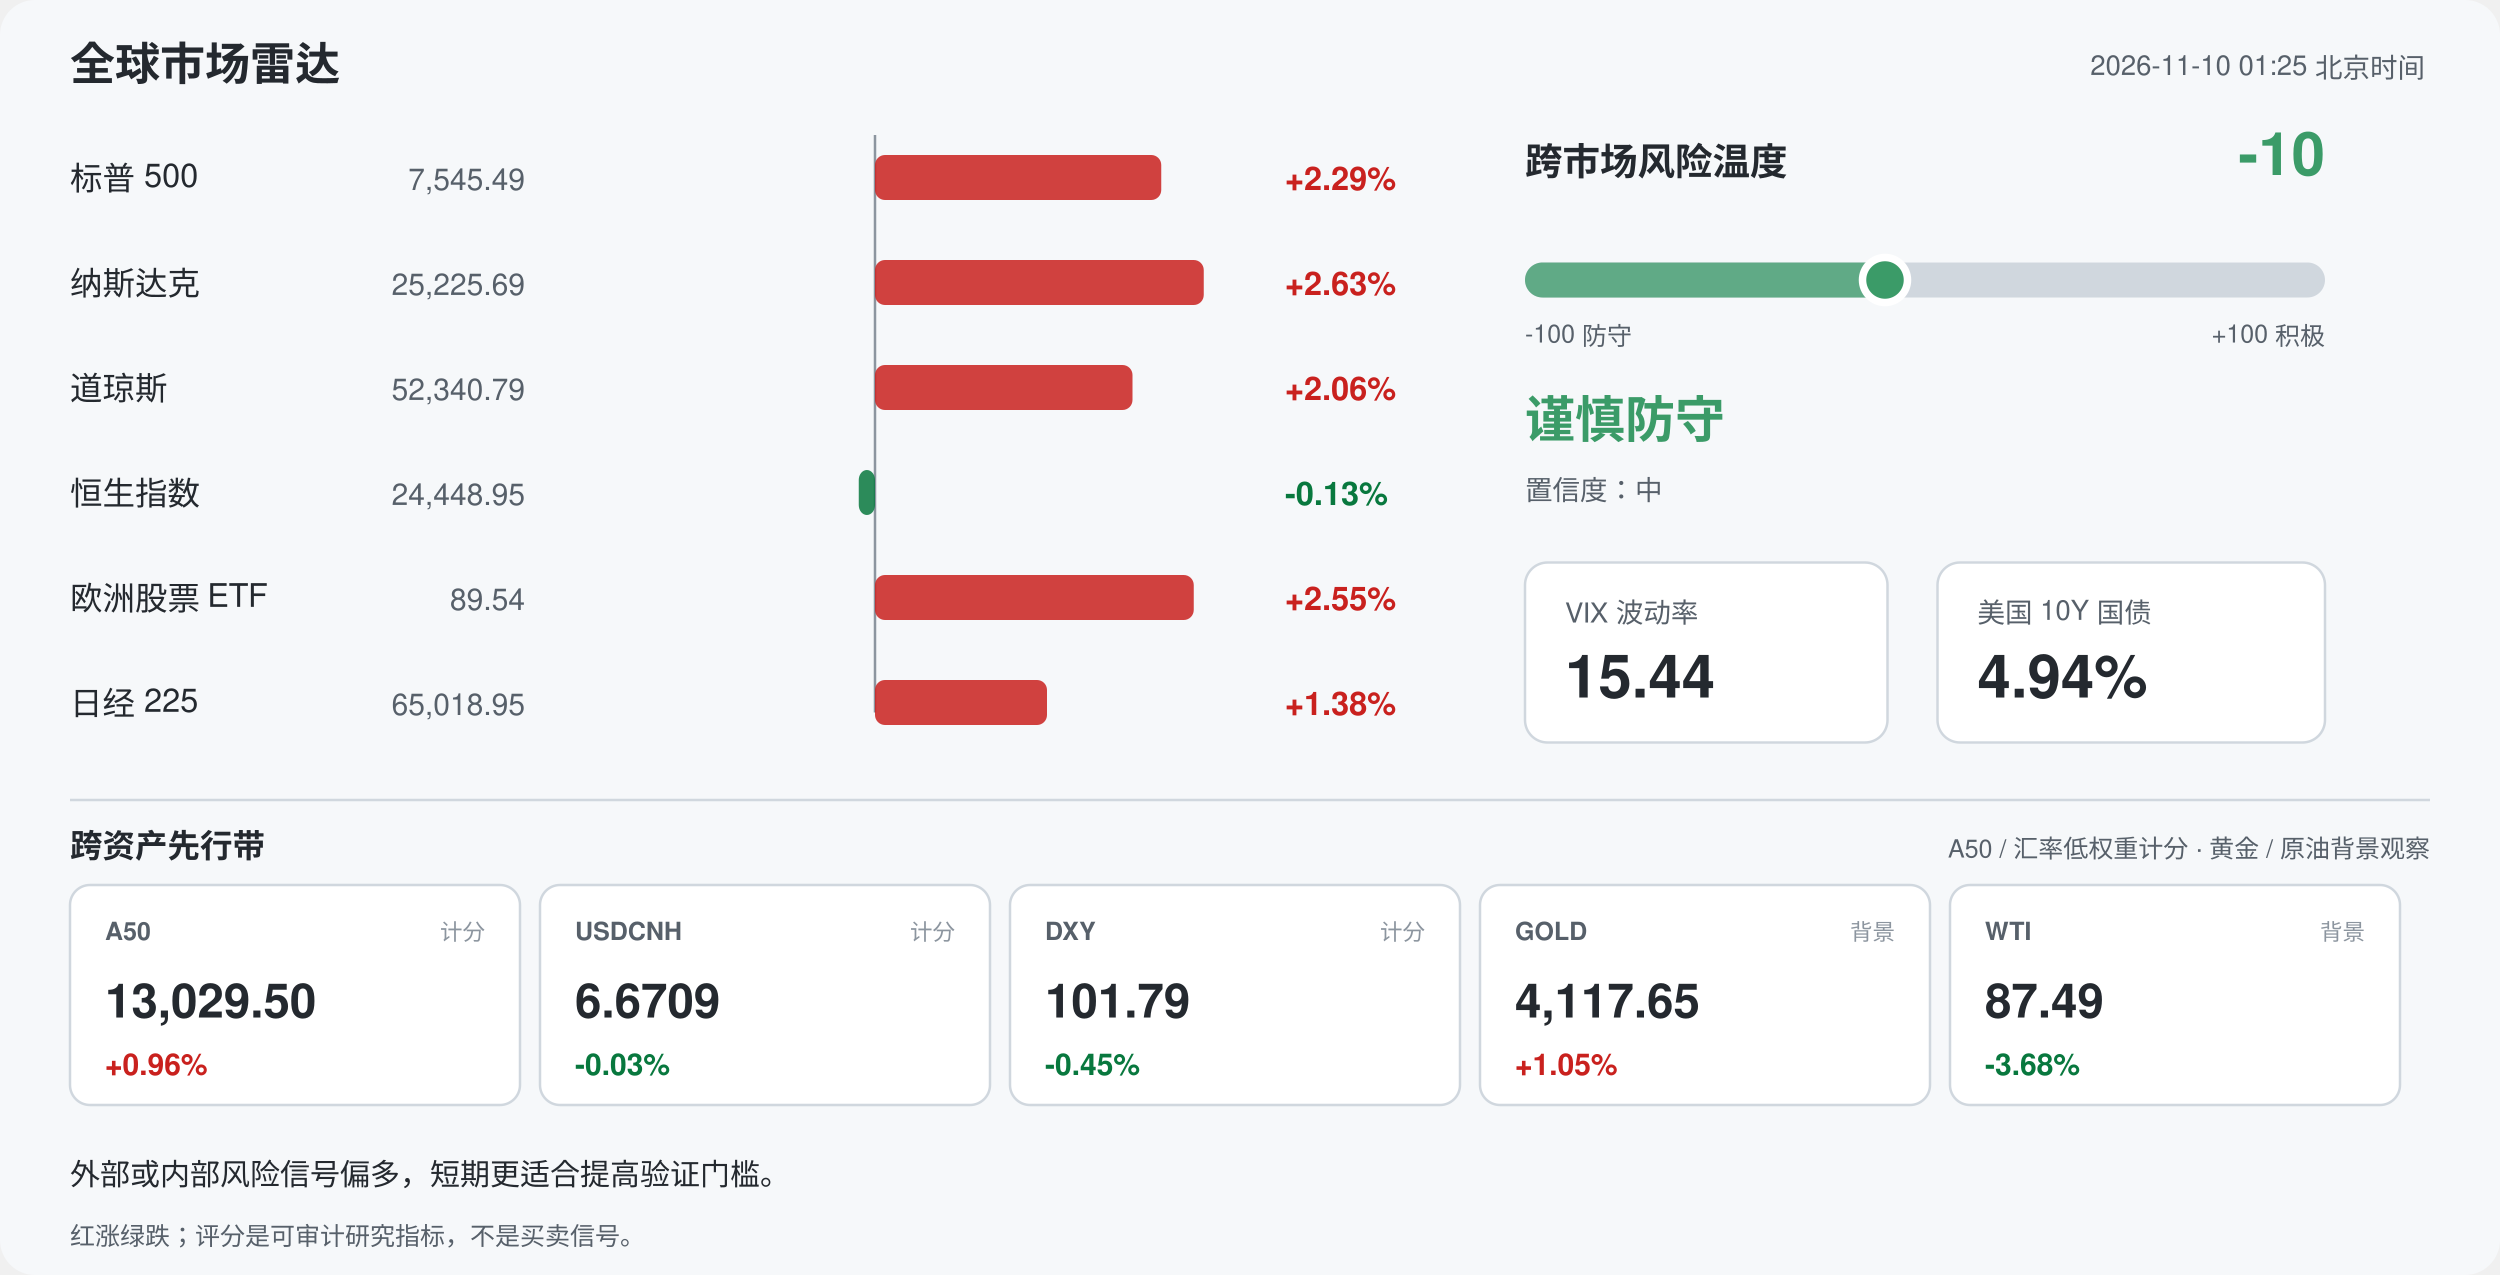
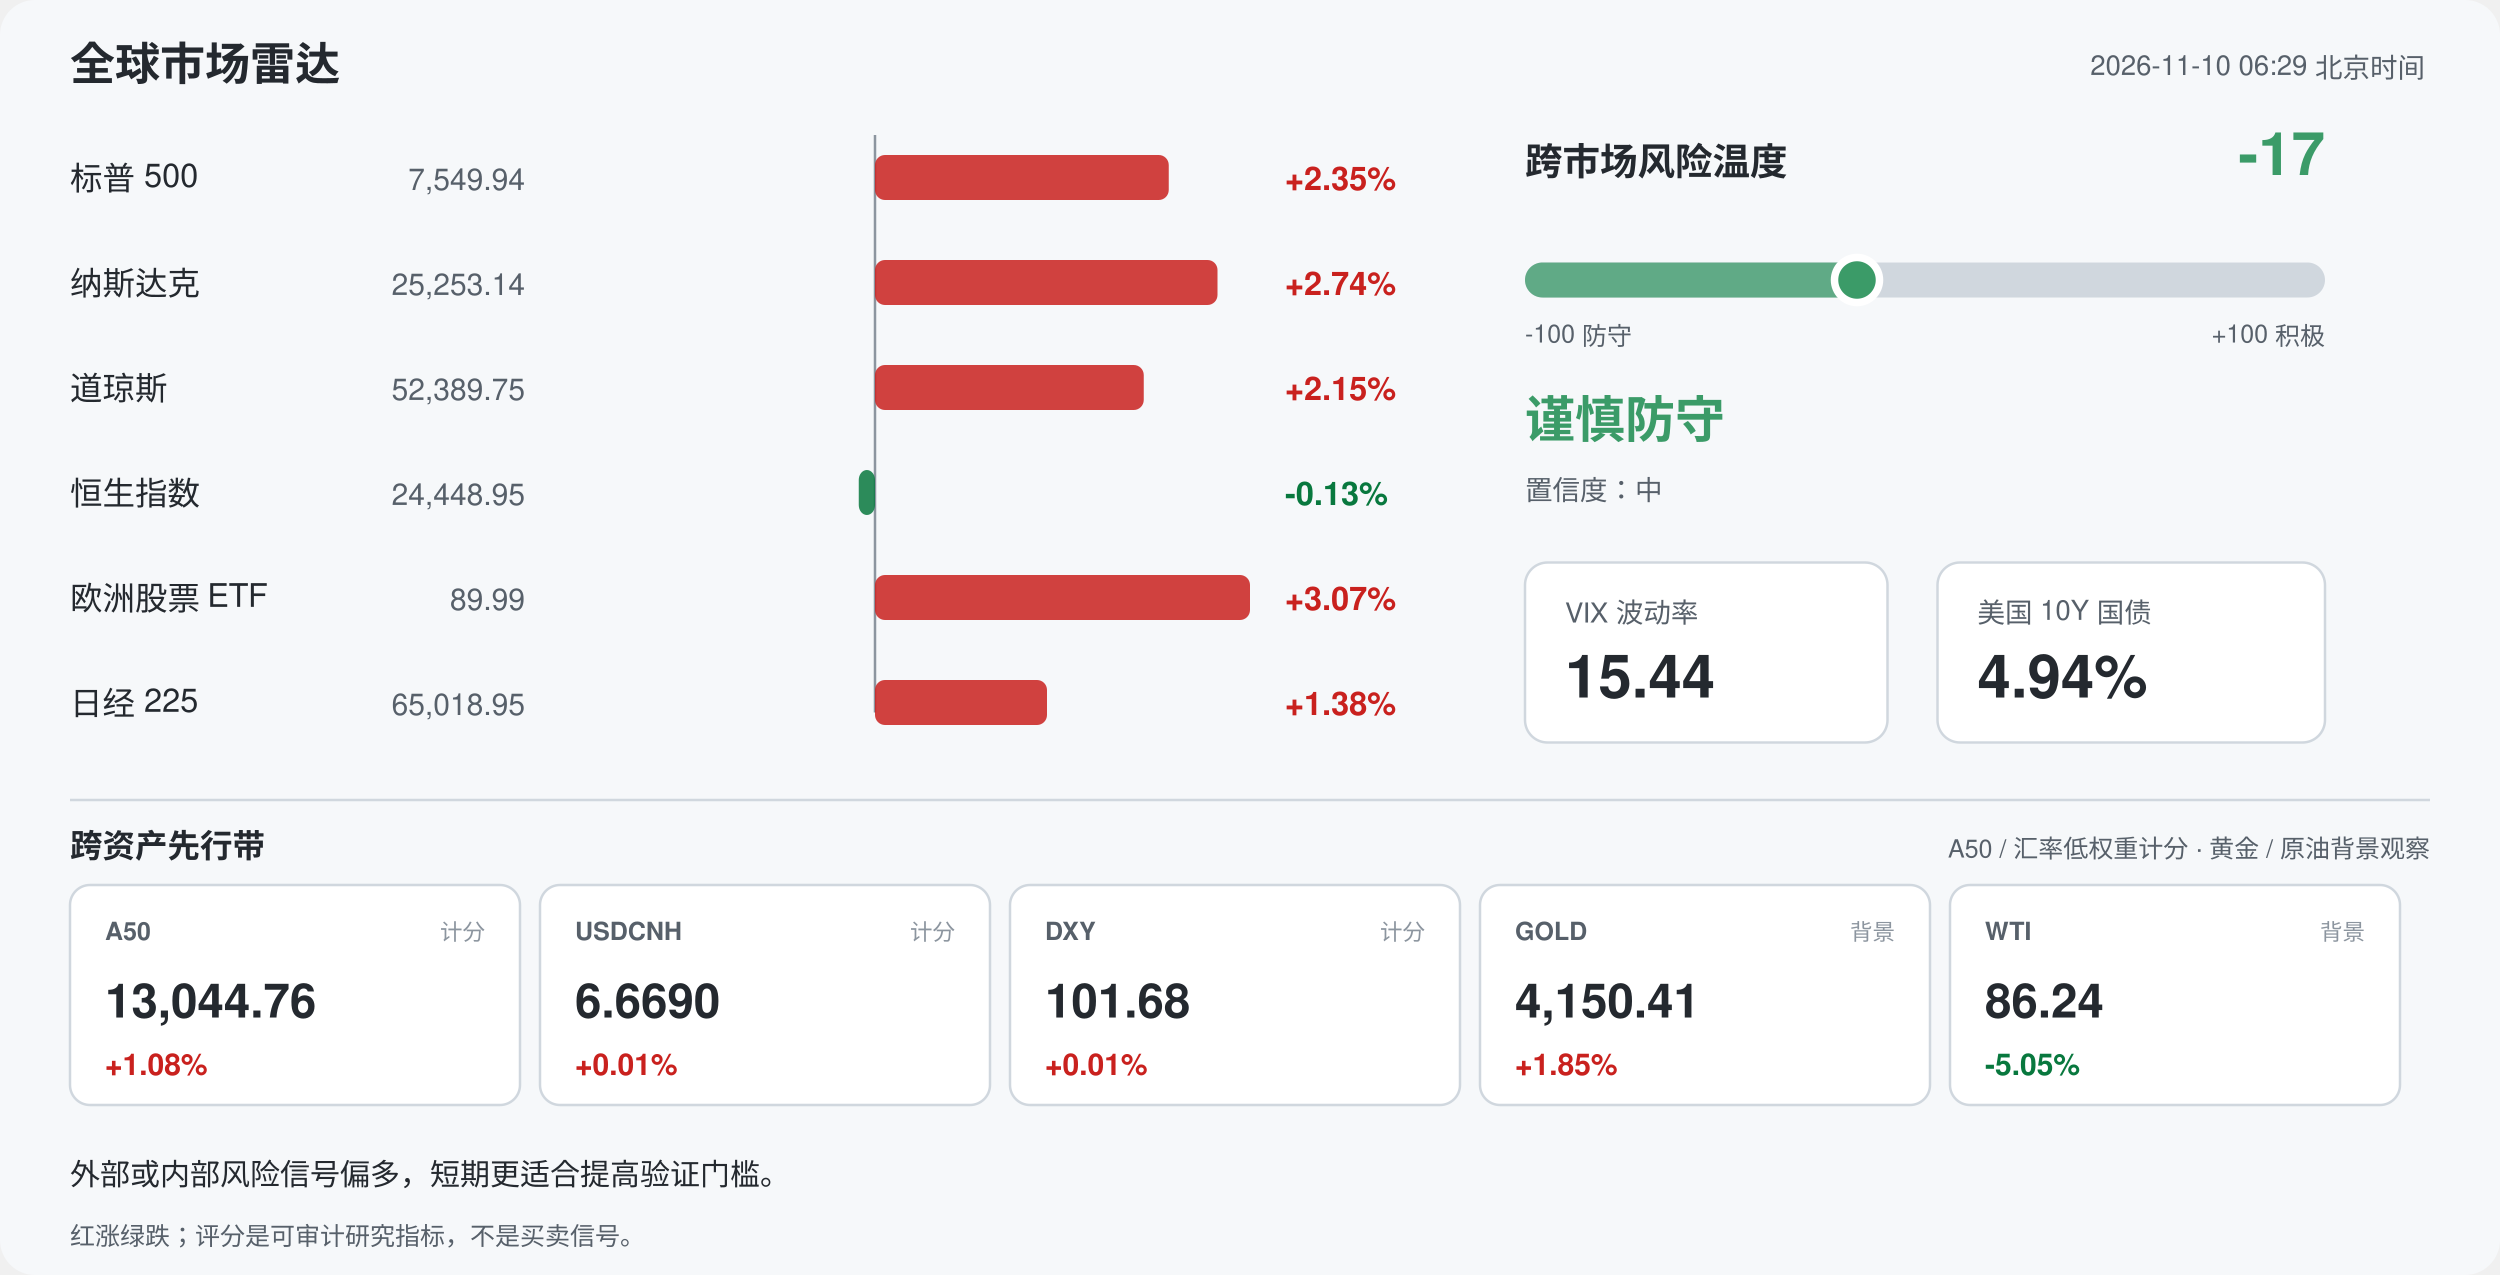
<svg xmlns="http://www.w3.org/2000/svg" width="1000" height="510" viewBox="0 0 1000 510" font-family="-apple-system,Segoe UI,Helvetica,Arial,sans-serif">
  <rect width="1000" height="510" rx="14" fill="#f6f8fa" />
  <text x="28" y="32" font-size="18" font-weight="700" fill="#24292f">全球市场雷达</text>
-   <text x="970" y="30" font-size="11" fill="#57606a" text-anchor="end">2026-11-10 01:25 北京时间</text>
+   <text x="970" y="30" font-size="11" fill="#57606a" text-anchor="end">2026-11-10 06:29 北京时间</text>
  <line x1="350" y1="54" x2="350" y2="285" stroke="#8c959f" stroke-width="1" />
  <text x="28" y="76" font-size="13" fill="#24292f">标普 500</text>
-   <text x="210" y="76" font-size="12" fill="#57606a" text-anchor="end">7,545.49</text>
-   <rect x="350.0" y="62" width="114.5" height="18" rx="4" fill="#c9211e" opacity="0.85" />
-   <text x="514" y="76" font-size="13" font-weight="600" fill="#c9211e">+2.29%</text>
+   <text x="210" y="76" font-size="12" fill="#57606a" text-anchor="end">7,549.94</text>
+   <rect x="350.0" y="62" width="117.5" height="18" rx="4" fill="#c9211e" opacity="0.85" />
+   <text x="514" y="76" font-size="13" font-weight="600" fill="#c9211e">+2.35%</text>
  <text x="28" y="118" font-size="13" fill="#24292f">纳斯达克</text>
-   <text x="210" y="118" font-size="12" fill="#57606a" text-anchor="end">25,225.69</text>
-   <rect x="350.0" y="104" width="131.5" height="18" rx="4" fill="#c9211e" opacity="0.85" />
-   <text x="514" y="118" font-size="13" font-weight="600" fill="#c9211e">+2.63%</text>
+   <text x="210" y="118" font-size="12" fill="#57606a" text-anchor="end">25,253.14</text>
+   <rect x="350.0" y="104" width="137.0" height="18" rx="4" fill="#c9211e" opacity="0.85" />
+   <text x="514" y="118" font-size="13" font-weight="600" fill="#c9211e">+2.74%</text>
  <text x="28" y="160" font-size="13" fill="#24292f">道琼斯</text>
-   <text x="210" y="160" font-size="12" fill="#57606a" text-anchor="end">52,340.79</text>
-   <rect x="350.0" y="146" width="103.0" height="18" rx="4" fill="#c9211e" opacity="0.85" />
-   <text x="514" y="160" font-size="13" font-weight="600" fill="#c9211e">+2.06%</text>
+   <text x="210" y="160" font-size="12" fill="#57606a" text-anchor="end">52,389.75</text>
+   <rect x="350.0" y="146" width="107.5" height="18" rx="4" fill="#c9211e" opacity="0.85" />
+   <text x="514" y="160" font-size="13" font-weight="600" fill="#c9211e">+2.15%</text>
  <text x="28" y="202" font-size="13" fill="#24292f">恒生指数</text>
  <text x="210" y="202" font-size="12" fill="#57606a" text-anchor="end">24,448.95</text>
  <rect x="343.5" y="188" width="6.5" height="18" rx="4" fill="#08783e" opacity="0.85" />
  <text x="514" y="202" font-size="13" font-weight="600" fill="#08783e">-0.13%</text>
  <text x="28" y="244" font-size="13" fill="#24292f">欧洲股票 ETF</text>
-   <text x="210" y="244" font-size="12" fill="#57606a" text-anchor="end">89.54</text>
-   <rect x="350.0" y="230" width="127.5" height="18" rx="4" fill="#c9211e" opacity="0.85" />
-   <text x="514" y="244" font-size="13" font-weight="600" fill="#c9211e">+2.55%</text>
+   <text x="210" y="244" font-size="12" fill="#57606a" text-anchor="end">89.99</text>
+   <rect x="350.0" y="230" width="150.0" height="18" rx="4" fill="#c9211e" opacity="0.85" />
+   <text x="514" y="244" font-size="13" font-weight="600" fill="#c9211e">+3.07%</text>
  <text x="28" y="286" font-size="13" fill="#24292f">日经 225</text>
  <text x="210" y="286" font-size="12" fill="#57606a" text-anchor="end">65,018.95</text>
  <rect x="350.0" y="272" width="68.8" height="18" rx="4" fill="#c9211e" opacity="0.85" />
  <text x="514" y="286" font-size="13" font-weight="600" fill="#c9211e">+1.38%</text>
  <text x="610" y="70" font-size="15" font-weight="700" fill="#24292f">跨市场风险温度</text>
-   <text x="930" y="70" font-size="24" font-weight="700" fill="#3b9b68" text-anchor="end">-10</text>
+   <text x="930" y="70" font-size="24" font-weight="700" fill="#3b9b68" text-anchor="end">-17</text>
  <rect x="610" y="105" width="320" height="14" rx="7" fill="#d0d7de" />
-   <rect x="610" y="105" width="144.0" height="14" rx="7" fill="#3b9b68" opacity="0.75" />
-   <circle cx="754.0" cy="112" r="9" fill="#3b9b68" stroke="#ffffff" stroke-width="3" />
+   <rect x="610" y="105" width="132.8" height="14" rx="7" fill="#3b9b68" opacity="0.75" />
+   <circle cx="742.8" cy="112" r="9" fill="#3b9b68" stroke="#ffffff" stroke-width="3" />
  <text x="610" y="137" font-size="10" fill="#57606a">-100 防守</text>
  <text x="930" y="137" font-size="10" fill="#57606a" text-anchor="end">+100 积极</text>
  <text x="610" y="175" font-size="20" font-weight="700" fill="#3b9b68">谨慎防守</text>
  <text x="610" y="200" font-size="11" fill="#57606a">置信度：中</text>
  <rect x="610" y="225" width="145" height="72" rx="9" fill="#ffffff" stroke="#d0d7de" />
  <text x="626" y="249" font-size="11" fill="#57606a">VIX 波动率</text>
  <text x="626" y="279" font-size="24" font-weight="700" fill="#24292f">15.44</text>
  <rect x="775" y="225" width="155" height="72" rx="9" fill="#ffffff" stroke="#d0d7de" />
  <text x="791" y="249" font-size="11" fill="#57606a">美国 10Y 国债</text>
  <text x="791" y="279" font-size="24" font-weight="700" fill="#24292f">4.94%</text>
  <line x1="28" y1="320" x2="972" y2="320" stroke="#d0d7de" />
  <text x="28" y="343" font-size="13" font-weight="700" fill="#24292f">跨资产先行带</text>
  <text x="972" y="343" font-size="10" fill="#57606a" text-anchor="end">A50 / 汇率低权重计分 · 黄金 / 原油背景观察</text>
  <rect x="28" y="354" width="180" height="88" rx="8" fill="#ffffff" stroke="#d0d7de" />
  <text x="42" y="376" font-size="10" font-weight="700" fill="#57606a">A50</text>
  <text x="194" y="376" font-size="9" fill="#8c959f" text-anchor="end">计分</text>
-   <text x="42" y="407" font-size="19" font-weight="700" fill="#24292f">13,029.50</text>
-   <text x="42" y="430" font-size="12" font-weight="700" fill="#c9211e">+0.96%</text>
+   <text x="42" y="407" font-size="19" font-weight="700" fill="#24292f">13,044.76</text>
+   <text x="42" y="430" font-size="12" font-weight="700" fill="#c9211e">+1.08%</text>
  <rect x="216" y="354" width="180" height="88" rx="8" fill="#ffffff" stroke="#d0d7de" />
  <text x="230" y="376" font-size="10" font-weight="700" fill="#57606a">USDCNH</text>
  <text x="382" y="376" font-size="9" fill="#8c959f" text-anchor="end">计分</text>
-   <text x="230" y="407" font-size="19" font-weight="700" fill="#24292f">6.6709</text>
-   <text x="230" y="430" font-size="12" font-weight="700" fill="#08783e">-0.03%</text>
+   <text x="230" y="407" font-size="19" font-weight="700" fill="#24292f">6.6690</text>
+   <text x="230" y="430" font-size="12" font-weight="700" fill="#c9211e">+0.01%</text>
  <rect x="404" y="354" width="180" height="88" rx="8" fill="#ffffff" stroke="#d0d7de" />
  <text x="418" y="376" font-size="10" font-weight="700" fill="#57606a">DXY</text>
  <text x="570" y="376" font-size="9" fill="#8c959f" text-anchor="end">计分</text>
-   <text x="418" y="407" font-size="19" font-weight="700" fill="#24292f">101.79</text>
-   <text x="418" y="430" font-size="12" font-weight="700" fill="#08783e">-0.45%</text>
+   <text x="418" y="407" font-size="19" font-weight="700" fill="#24292f">101.68</text>
+   <text x="418" y="430" font-size="12" font-weight="700" fill="#c9211e">+0.01%</text>
  <rect x="592" y="354" width="180" height="88" rx="8" fill="#ffffff" stroke="#d0d7de" />
  <text x="606" y="376" font-size="10" font-weight="700" fill="#57606a">GOLD</text>
  <text x="758" y="376" font-size="9" fill="#8c959f" text-anchor="end">背景</text>
-   <text x="606" y="407" font-size="19" font-weight="700" fill="#24292f">4,117.65</text>
-   <text x="606" y="430" font-size="12" font-weight="700" fill="#c9211e">+1.05%</text>
+   <text x="606" y="407" font-size="19" font-weight="700" fill="#24292f">4,150.41</text>
+   <text x="606" y="430" font-size="12" font-weight="700" fill="#c9211e">+1.85%</text>
  <rect x="780" y="354" width="180" height="88" rx="8" fill="#ffffff" stroke="#d0d7de" />
  <text x="794" y="376" font-size="10" font-weight="700" fill="#57606a">WTI</text>
  <text x="946" y="376" font-size="9" fill="#8c959f" text-anchor="end">背景</text>
-   <text x="794" y="407" font-size="19" font-weight="700" fill="#24292f">87.49</text>
-   <text x="794" y="430" font-size="12" font-weight="700" fill="#08783e">-3.68%</text>
+   <text x="794" y="407" font-size="19" font-weight="700" fill="#24292f">86.24</text>
+   <text x="794" y="430" font-size="12" font-weight="700" fill="#08783e">-5.05%</text>
  <text x="28" y="474" font-size="12" fill="#24292f">外部或内部风险信号偏多，短期更适合提高验证门槛。</text>
  <text x="28" y="498" font-size="10" fill="#57606a">红涨绿跌；评分是可审计研究指标，不是买卖信号。</text>
</svg>
